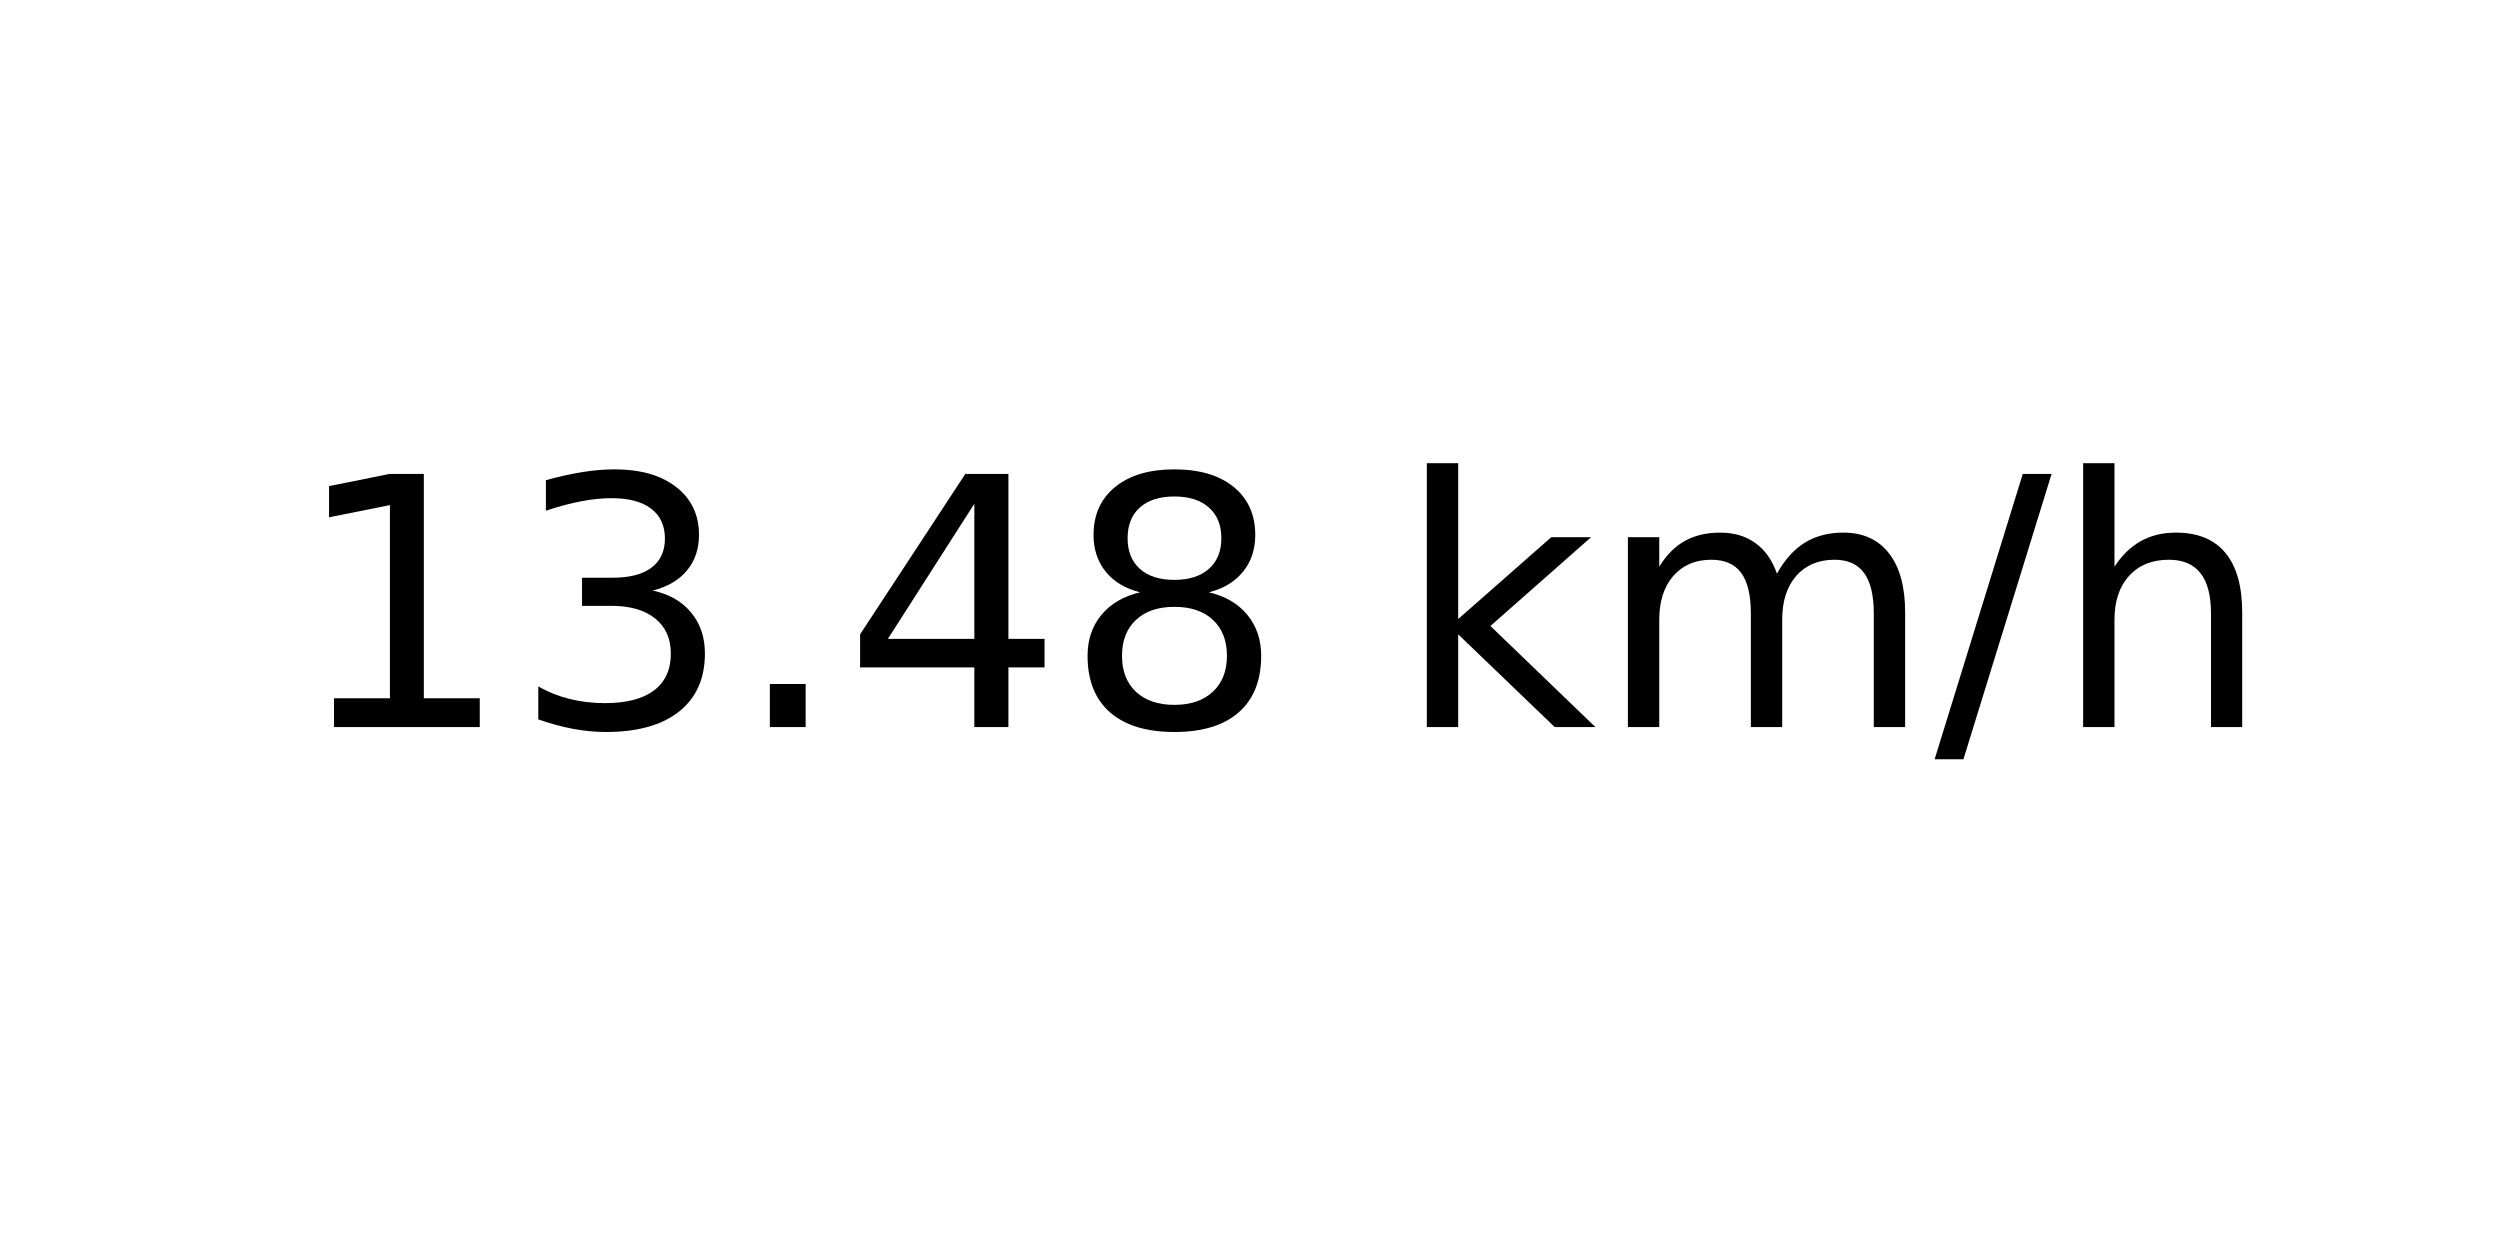
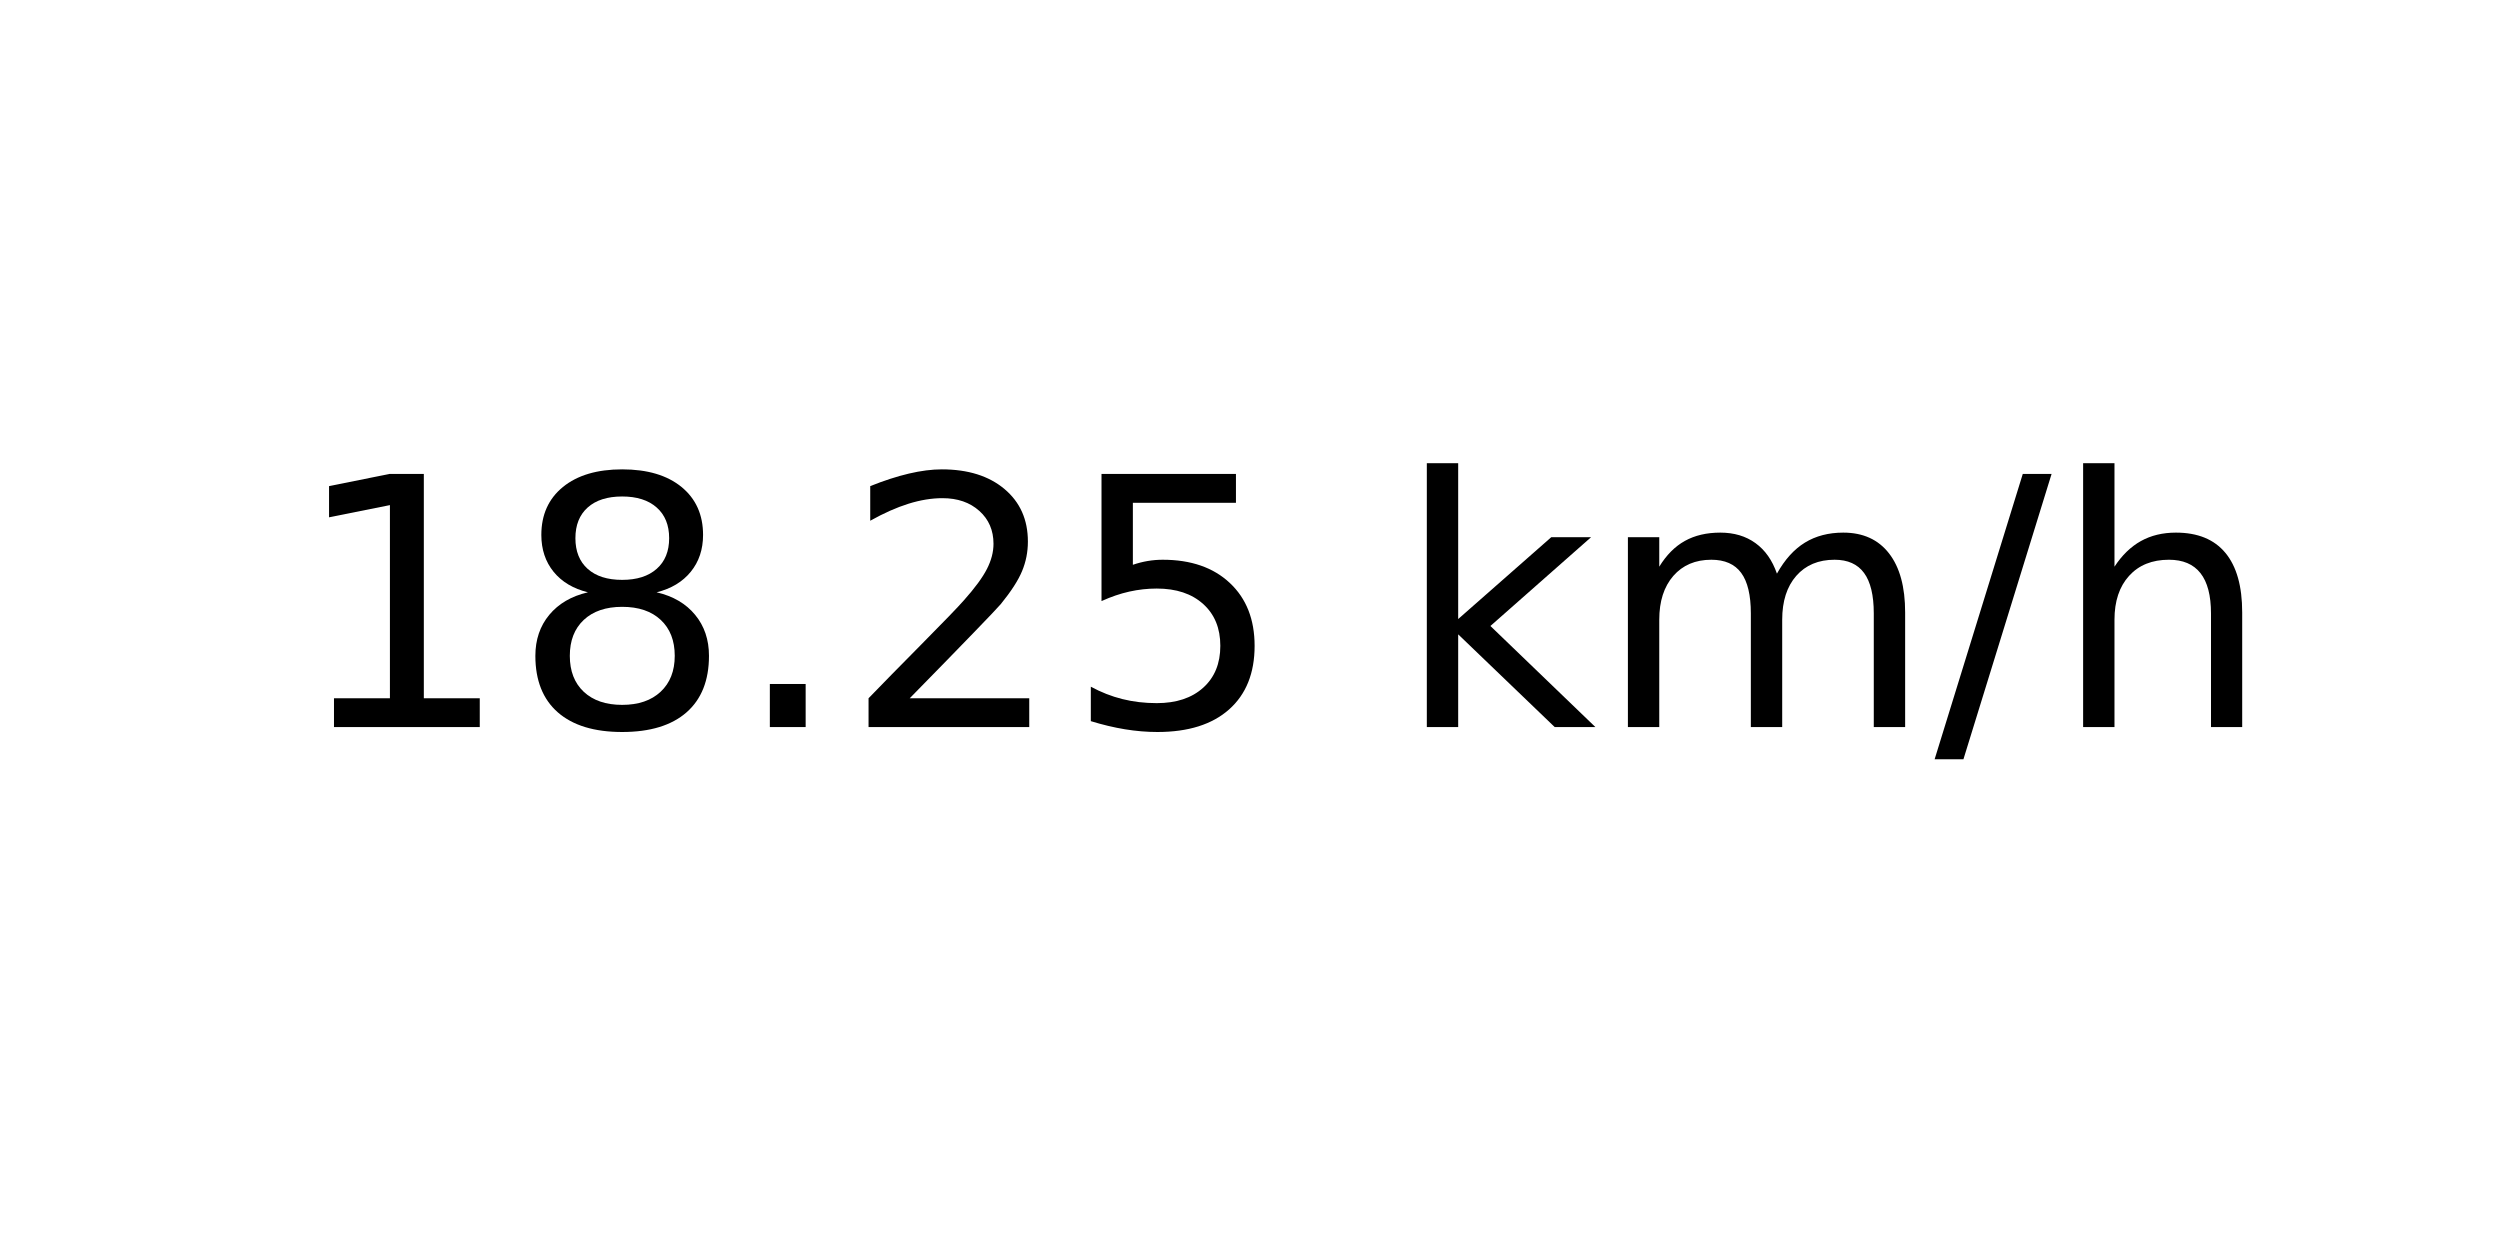
<svg xmlns="http://www.w3.org/2000/svg" xmlns:xlink="http://www.w3.org/1999/xlink" width="72pt" height="36pt" viewBox="0 0 72 36" version="1.1">
  <defs>
    <style type="text/css">*{stroke-linejoin: round; stroke-linecap: butt}</style>
  </defs>
  <g id="figure_1">
    <g id="axes_1">
      <g id="text_1">
        <g transform="translate(8.378125 20.93937) scale(0.1 -0.1)">
          <defs>
            <path id="DejaVuSans-31" d="M 794 531  L 1825 531  L 1825 4091  L 703 3866  L 703 4441  L 1819 4666  L 2450 4666  L 2450 531  L 3481 531  L 3481 0  L 794 0  L 794 531  z " transform="scale(0.015625)" />
-             <path id="DejaVuSans-33" d="M 2597 2516  Q 3050 2419 3304 2112  Q 3559 1806 3559 1356  Q 3559 666 3084 287  Q 2609 -91 1734 -91  Q 1441 -91 1130 -33  Q 819 25 488 141  L 488 750  Q 750 597 1062 519  Q 1375 441 1716 441  Q 2309 441 2620 675  Q 2931 909 2931 1356  Q 2931 1769 2642 2001  Q 2353 2234 1838 2234  L 1294 2234  L 1294 2753  L 1863 2753  Q 2328 2753 2575 2939  Q 2822 3125 2822 3475  Q 2822 3834 2567 4026  Q 2313 4219 1838 4219  Q 1578 4219 1281 4162  Q 984 4106 628 3988  L 628 4550  Q 988 4650 1302 4700  Q 1616 4750 1894 4750  Q 2613 4750 3031 4423  Q 3450 4097 3450 3541  Q 3450 3153 3228 2886  Q 3006 2619 2597 2516  z " transform="scale(0.015625)" />
+             <path id="DejaVuSans-38" d="M 2034 2216  Q 1584 2216 1326 1975  Q 1069 1734 1069 1313  Q 1069 891 1326 650  Q 1584 409 2034 409  Q 2484 409 2743 651  Q 3003 894 3003 1313  Q 3003 1734 2745 1975  Q 2488 2216 2034 2216  z M 1403 2484  Q 997 2584 770 2862  Q 544 3141 544 3541  Q 544 4100 942 4425  Q 1341 4750 2034 4750  Q 2731 4750 3128 4425  Q 3525 4100 3525 3541  Q 3525 3141 3298 2862  Q 3072 2584 2669 2484  Q 3125 2378 3379 2068  Q 3634 1759 3634 1313  Q 3634 634 3220 271  Q 2806 -91 2034 -91  Q 1263 -91 848 271  Q 434 634 434 1313  Q 434 1759 690 2068  Q 947 2378 1403 2484  z M 1172 3481  Q 1172 3119 1398 2916  Q 1625 2713 2034 2713  Q 2441 2713 2670 2916  Q 2900 3119 2900 3481  Q 2900 3844 2670 4047  Q 2441 4250 2034 4250  Q 1625 4250 1398 4047  Q 1172 3844 1172 3481  z " transform="scale(0.015625)" />
            <path id="DejaVuSans-2e" d="M 684 794  L 1344 794  L 1344 0  L 684 0  L 684 794  z " transform="scale(0.015625)" />
-             <path id="DejaVuSans-34" d="M 2419 4116  L 825 1625  L 2419 1625  L 2419 4116  z M 2253 4666  L 3047 4666  L 3047 1625  L 3713 1625  L 3713 1100  L 3047 1100  L 3047 0  L 2419 0  L 2419 1100  L 313 1100  L 313 1709  L 2253 4666  z " transform="scale(0.015625)" />
-             <path id="DejaVuSans-38" d="M 2034 2216  Q 1584 2216 1326 1975  Q 1069 1734 1069 1313  Q 1069 891 1326 650  Q 1584 409 2034 409  Q 2484 409 2743 651  Q 3003 894 3003 1313  Q 3003 1734 2745 1975  Q 2488 2216 2034 2216  z M 1403 2484  Q 997 2584 770 2862  Q 544 3141 544 3541  Q 544 4100 942 4425  Q 1341 4750 2034 4750  Q 2731 4750 3128 4425  Q 3525 4100 3525 3541  Q 3525 3141 3298 2862  Q 3072 2584 2669 2484  Q 3125 2378 3379 2068  Q 3634 1759 3634 1313  Q 3634 634 3220 271  Q 2806 -91 2034 -91  Q 1263 -91 848 271  Q 434 634 434 1313  Q 434 1759 690 2068  Q 947 2378 1403 2484  z M 1172 3481  Q 1172 3119 1398 2916  Q 1625 2713 2034 2713  Q 2441 2713 2670 2916  Q 2900 3119 2900 3481  Q 2900 3844 2670 4047  Q 2441 4250 2034 4250  Q 1625 4250 1398 4047  Q 1172 3844 1172 3481  z " transform="scale(0.015625)" />
+             <path id="DejaVuSans-32" d="M 1228 531  L 3431 531  L 3431 0  L 469 0  L 469 531  Q 828 903 1448 1529  Q 2069 2156 2228 2338  Q 2531 2678 2651 2914  Q 2772 3150 2772 3378  Q 2772 3750 2511 3984  Q 2250 4219 1831 4219  Q 1534 4219 1204 4116  Q 875 4013 500 3803  L 500 4441  Q 881 4594 1212 4672  Q 1544 4750 1819 4750  Q 2544 4750 2975 4387  Q 3406 4025 3406 3419  Q 3406 3131 3298 2873  Q 3191 2616 2906 2266  Q 2828 2175 2409 1742  Q 1991 1309 1228 531  z " transform="scale(0.015625)" />
+             <path id="DejaVuSans-35" d="M 691 4666  L 3169 4666  L 3169 4134  L 1269 4134  L 1269 2991  Q 1406 3038 1543 3061  Q 1681 3084 1819 3084  Q 2600 3084 3056 2656  Q 3513 2228 3513 1497  Q 3513 744 3044 326  Q 2575 -91 1722 -91  Q 1428 -91 1123 -41  Q 819 9 494 109  L 494 744  Q 775 591 1075 516  Q 1375 441 1709 441  Q 2250 441 2565 725  Q 2881 1009 2881 1497  Q 2881 1984 2565 2268  Q 2250 2553 1709 2553  Q 1456 2553 1204 2497  Q 953 2441 691 2322  L 691 4666  z " transform="scale(0.015625)" />
            <path id="DejaVuSans-20" transform="scale(0.015625)" />
            <path id="DejaVuSans-6b" d="M 581 4863  L 1159 4863  L 1159 1991  L 2875 3500  L 3609 3500  L 1753 1863  L 3688 0  L 2938 0  L 1159 1709  L 1159 0  L 581 0  L 581 4863  z " transform="scale(0.015625)" />
            <path id="DejaVuSans-6d" d="M 3328 2828  Q 3544 3216 3844 3400  Q 4144 3584 4550 3584  Q 5097 3584 5394 3201  Q 5691 2819 5691 2113  L 5691 0  L 5113 0  L 5113 2094  Q 5113 2597 4934 2840  Q 4756 3084 4391 3084  Q 3944 3084 3684 2787  Q 3425 2491 3425 1978  L 3425 0  L 2847 0  L 2847 2094  Q 2847 2600 2669 2842  Q 2491 3084 2119 3084  Q 1678 3084 1418 2786  Q 1159 2488 1159 1978  L 1159 0  L 581 0  L 581 3500  L 1159 3500  L 1159 2956  Q 1356 3278 1631 3431  Q 1906 3584 2284 3584  Q 2666 3584 2933 3390  Q 3200 3197 3328 2828  z " transform="scale(0.015625)" />
            <path id="DejaVuSans-2f" d="M 1625 4666  L 2156 4666  L 531 -594  L 0 -594  L 1625 4666  z " transform="scale(0.015625)" />
            <path id="DejaVuSans-68" d="M 3513 2113  L 3513 0  L 2938 0  L 2938 2094  Q 2938 2591 2744 2837  Q 2550 3084 2163 3084  Q 1697 3084 1428 2787  Q 1159 2491 1159 1978  L 1159 0  L 581 0  L 581 4863  L 1159 4863  L 1159 2956  Q 1366 3272 1645 3428  Q 1925 3584 2291 3584  Q 2894 3584 3203 3211  Q 3513 2838 3513 2113  z " transform="scale(0.015625)" />
          </defs>
          <use xlink:href="#DejaVuSans-31" />
-           <use xlink:href="#DejaVuSans-33" x="63.623" />
+           <use xlink:href="#DejaVuSans-38" x="63.623" />
          <use xlink:href="#DejaVuSans-2e" x="127.246" />
-           <use xlink:href="#DejaVuSans-34" x="159.033" />
-           <use xlink:href="#DejaVuSans-38" x="222.656" />
+           <use xlink:href="#DejaVuSans-32" x="159.033" />
+           <use xlink:href="#DejaVuSans-35" x="222.656" />
          <use xlink:href="#DejaVuSans-20" x="286.279" />
          <use xlink:href="#DejaVuSans-6b" x="318.066" />
          <use xlink:href="#DejaVuSans-6d" x="375.977" />
          <use xlink:href="#DejaVuSans-2f" x="473.389" />
          <use xlink:href="#DejaVuSans-68" x="507.08" />
        </g>
      </g>
    </g>
  </g>
</svg>
